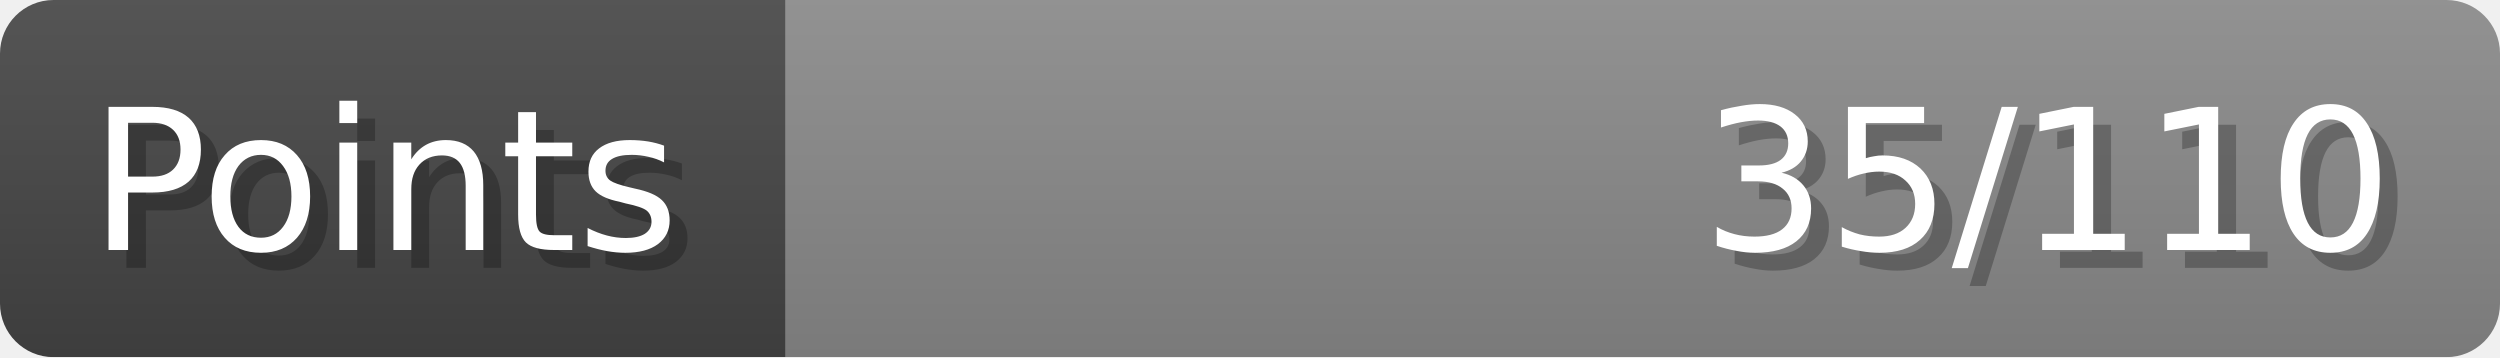
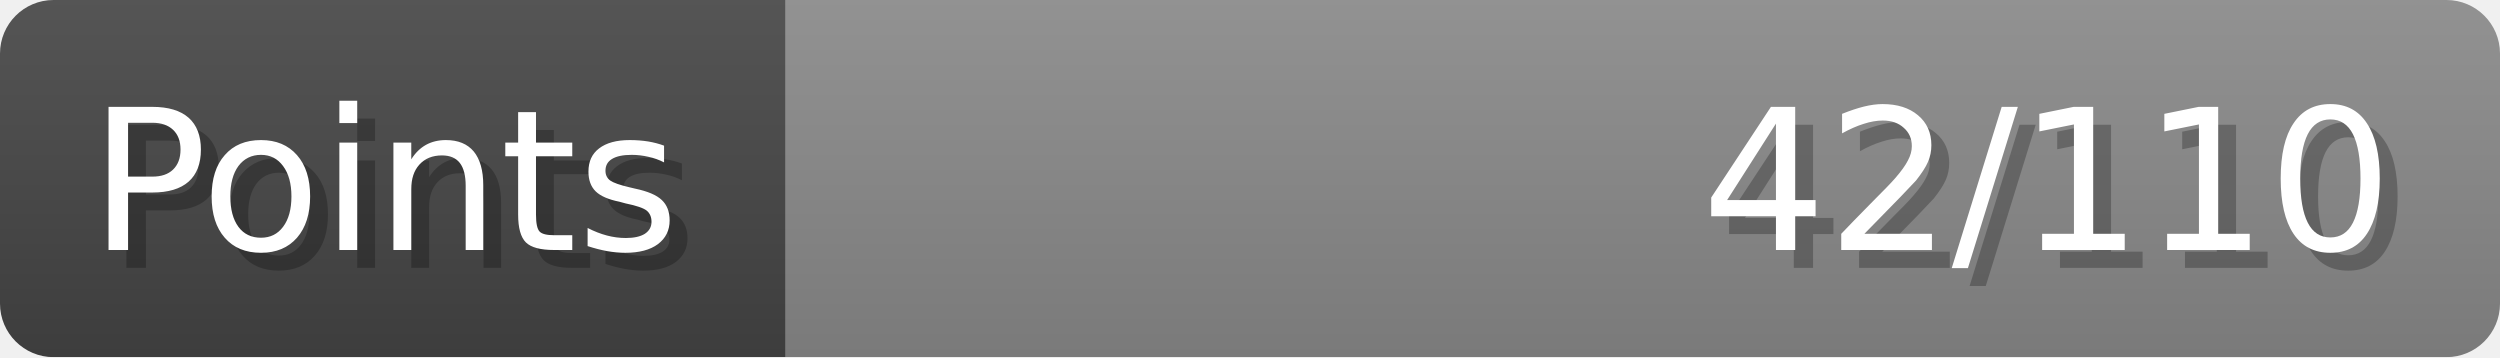
- <svg xmlns="http://www.w3.org/2000/svg" width="140px" height="20px" role="img" aria-label="Points: 35/110">
+ <svg xmlns="http://www.w3.org/2000/svg" width="140px" height="20px" role="img" aria-label="Points: 42/110">
  <linearGradient id="a" x2="0" y2="100%">
    <stop offset="0" stop-opacity=".1" stop-color="#EEE" />
    <stop offset="1" stop-opacity=".1" />
  </linearGradient>
  <mask id="m">
    <rect width="100%" height="100%" rx="3" fill="#FFF" />
  </mask>
  <g mask="url(#m)">
    <rect x="0" y="0" width="44" height="20" fill="#444" />
    <svg x="44" y="0" width="96" height="20">
      <rect width="100%" height="100%" fill="#888888" />
      <rect width="0%" height="100%" fill="#33CC11" transform="">
-         <animate attributeName="width" begin="0.5s" dur="600ms" from="0%" to="31%" repeatCount="1" fill="freeze" calcMode="spline" keyTimes="0; 1" keySplines="0.3, 0.61, 0.355, 1" />
+         <animate attributeName="width" begin="0.5s" dur="600ms" from="0%" to="38%" repeatCount="1" fill="freeze" calcMode="spline" keyTimes="0; 1" keySplines="0.3, 0.61, 0.355, 1" />
      </rect>
    </svg>
    <rect width="140" height="20" fill="url(#a)" />
  </g>
  <g aria-hidden="true" font-size="11" font-family="Verdana, DejaVu Sans, sans-serif" fill="#FFFFFF">
    <text x="6" y="15" fill="#000" opacity="0.25">Points</text>
    <text x="5" y="14">Points</text>
-     <text x="135" y="15" fill="#000" opacity="0.25" text-anchor="end">35/110</text>
-     <text x="134" y="14" text-anchor="end">35/110</text>
+     <text x="135" y="15" fill="#000" opacity="0.25" text-anchor="end">42/110</text>
+     <text x="134" y="14" text-anchor="end">42/110</text>
  </g>
</svg>
